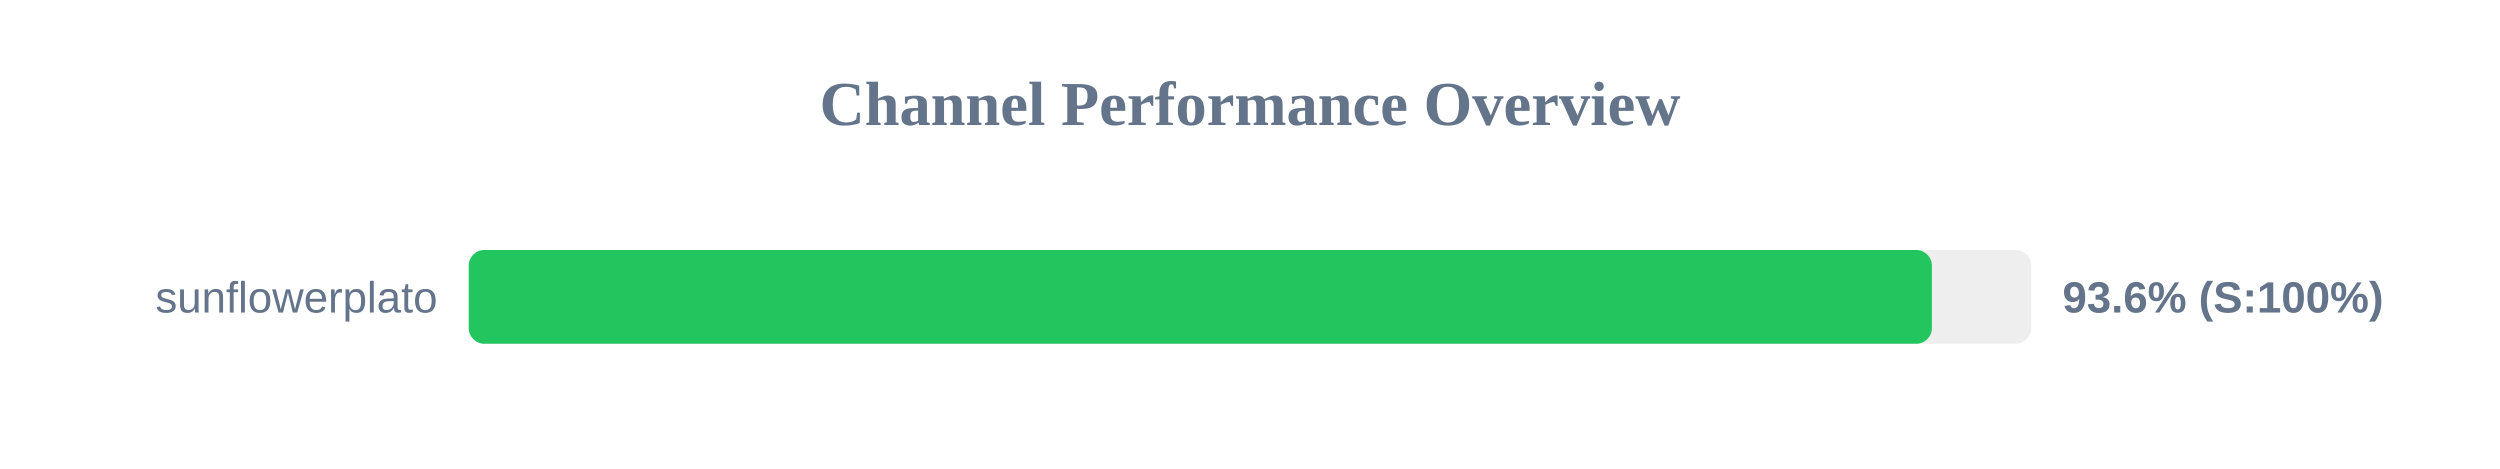
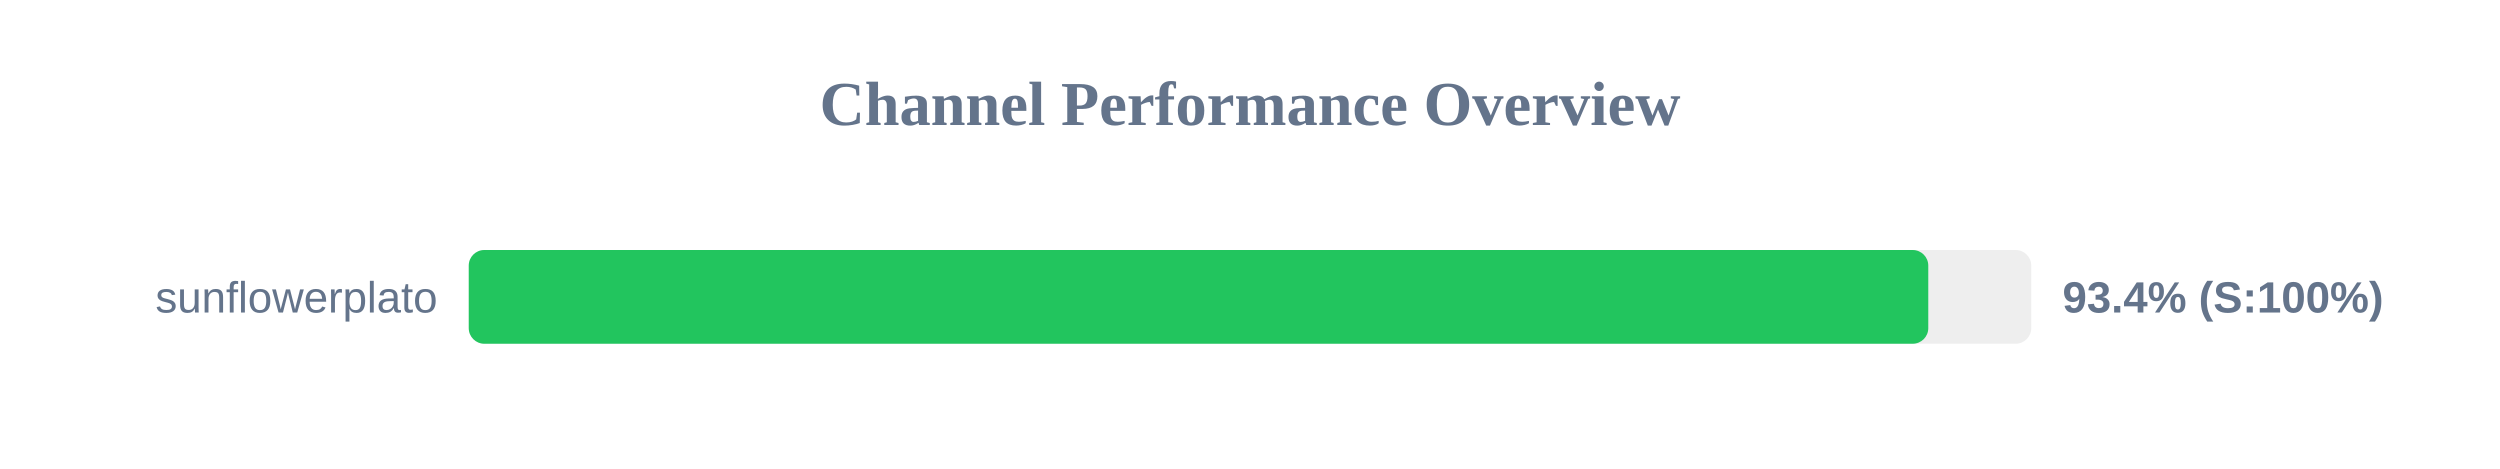
<svg xmlns="http://www.w3.org/2000/svg" width="800" height="150" version="1.1">
  <style>
        .row { font: 14px Arial; fill: #64748b; }
        .score { font: bold 14px Arial; fill: #64748b; }
    </style>
  <text x="400" y="40" text-anchor="middle" font-size="20px" font-weight="bold" fill="#64748b">Channel Performance Overview</text>
  <rect x="150" y="80" width="500" height="30" fill="#eee" rx="5" />
-   <rect x="150" y="80" width="468.2" height="30" fill="#22c55e" rx="5" />
+   <rect x="150" y="80" width="467.05" height="30" fill="#22c55e" rx="5" />
  <text x="140" y="100" text-anchor="end" class="row">sunflowerplato</text>
-   <text x="660" y="100" text-anchor="start" class="score">93.6% (S:100%)</text>
+   <text x="660" y="100" text-anchor="start" class="score">93.4% (S:100%)</text>
</svg>
